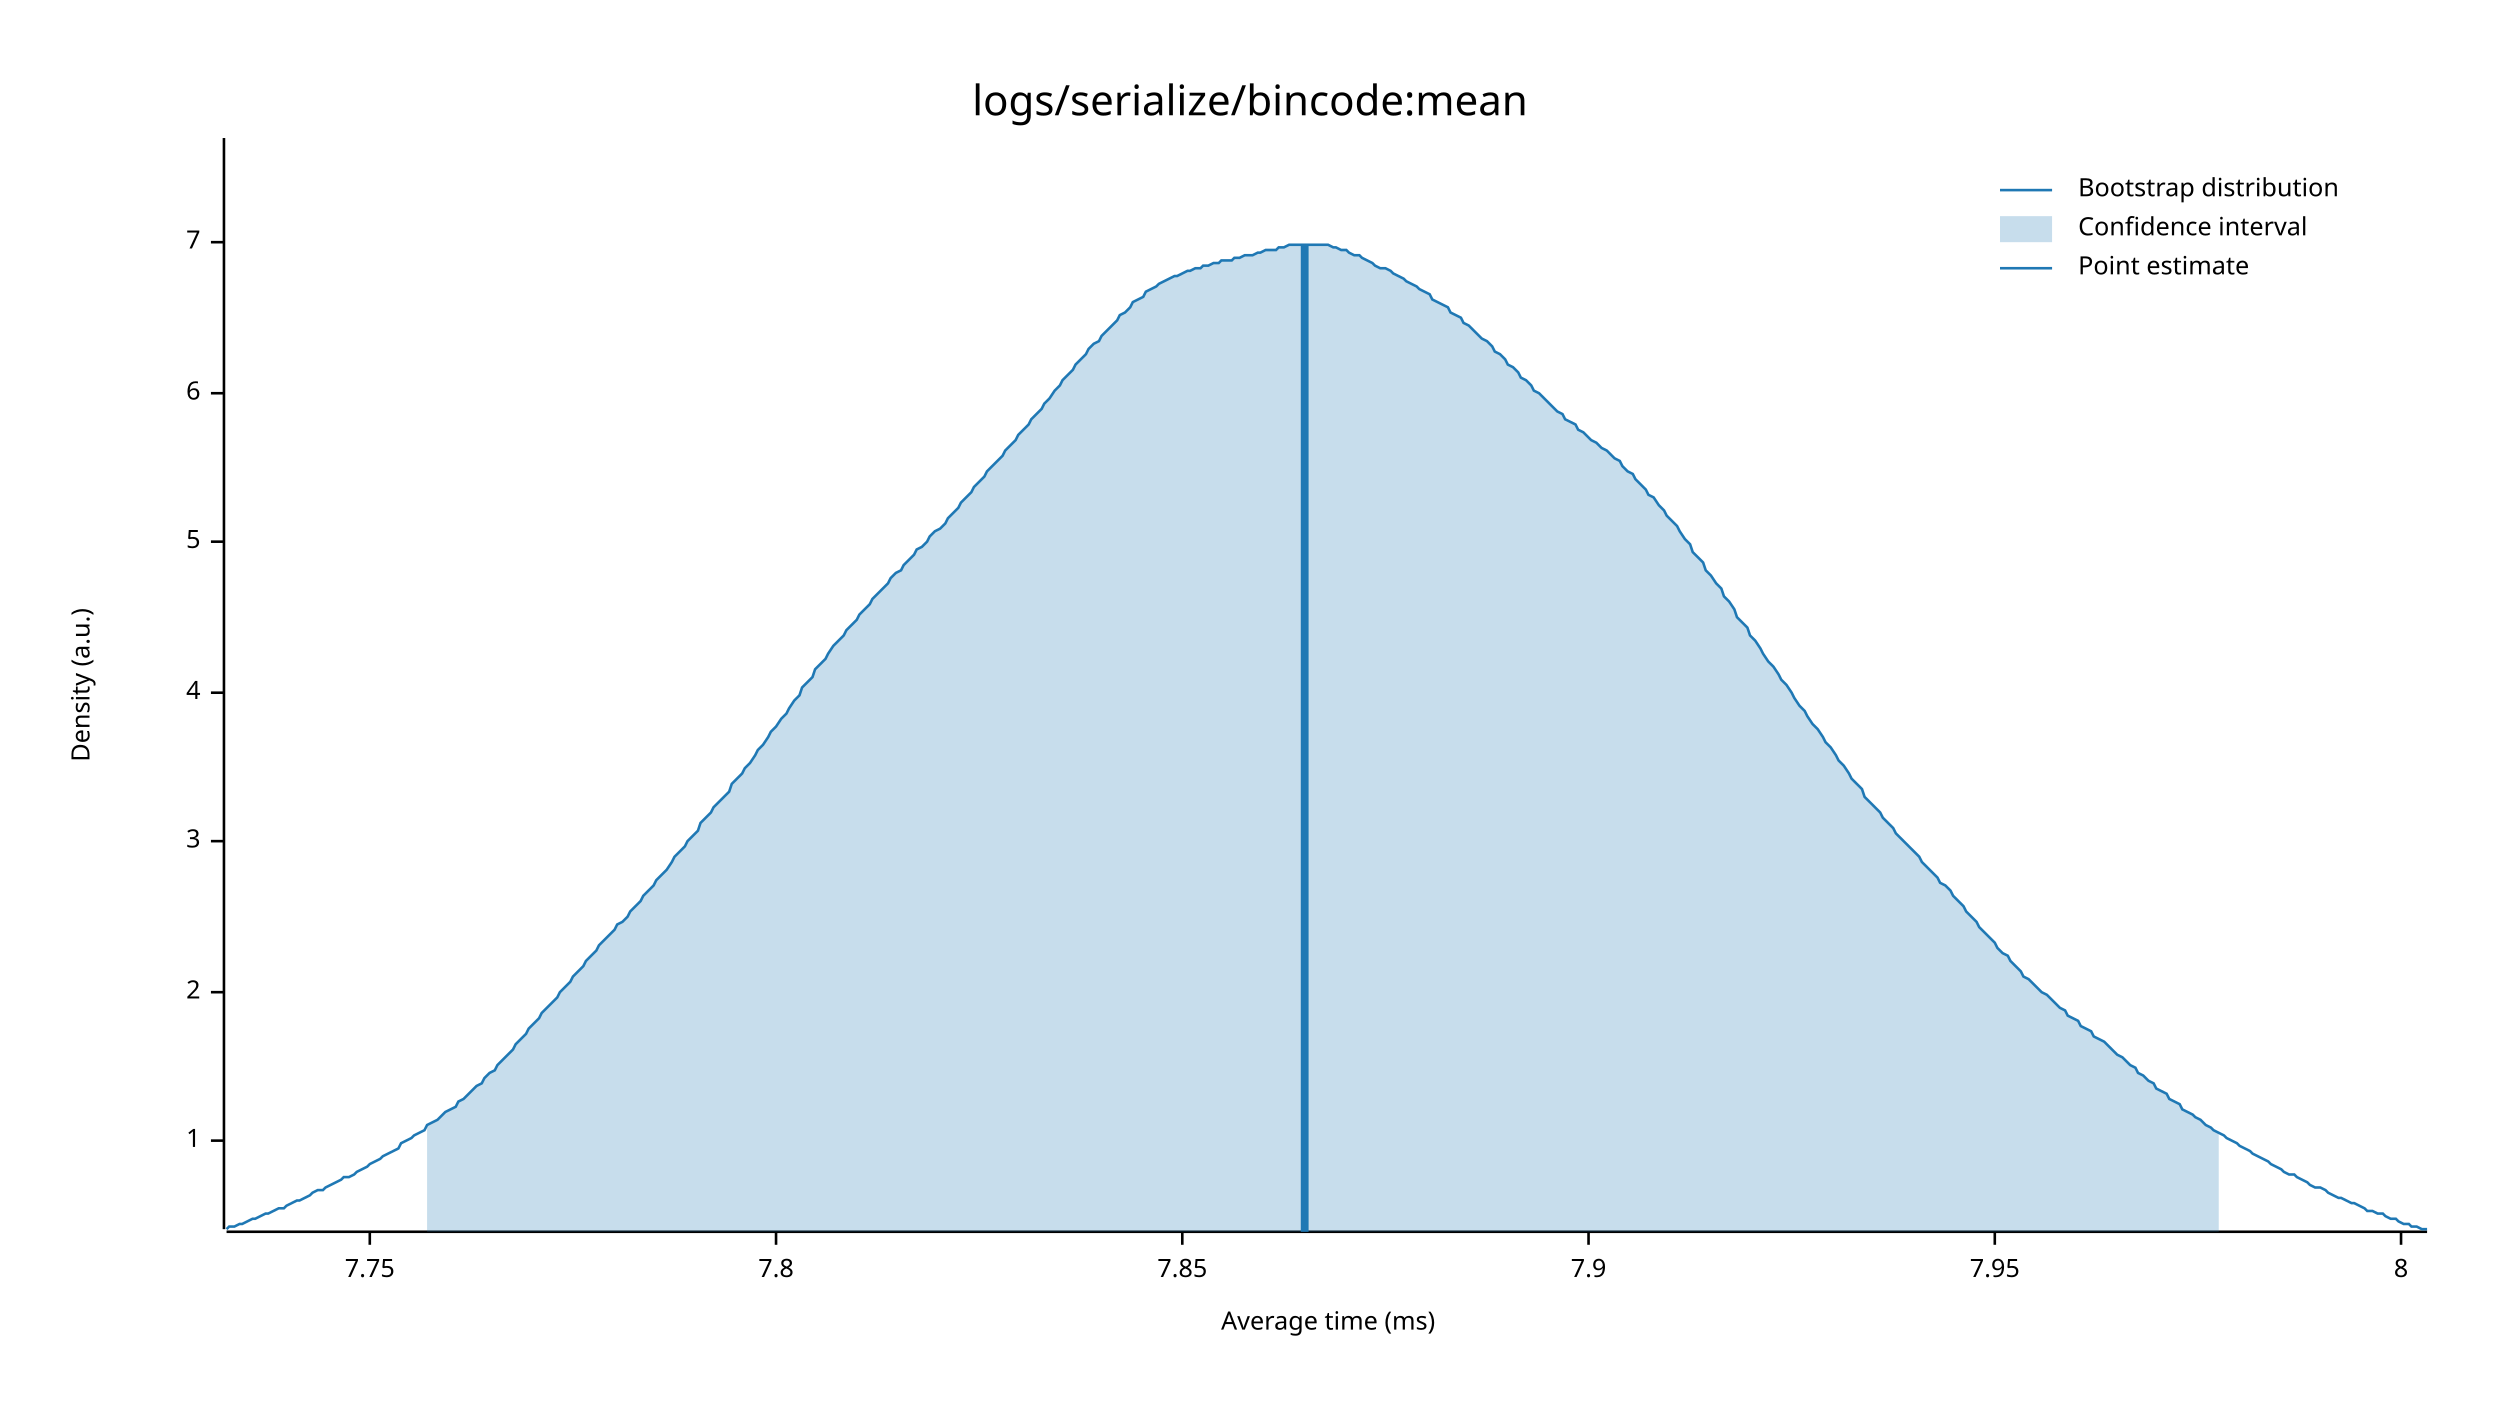
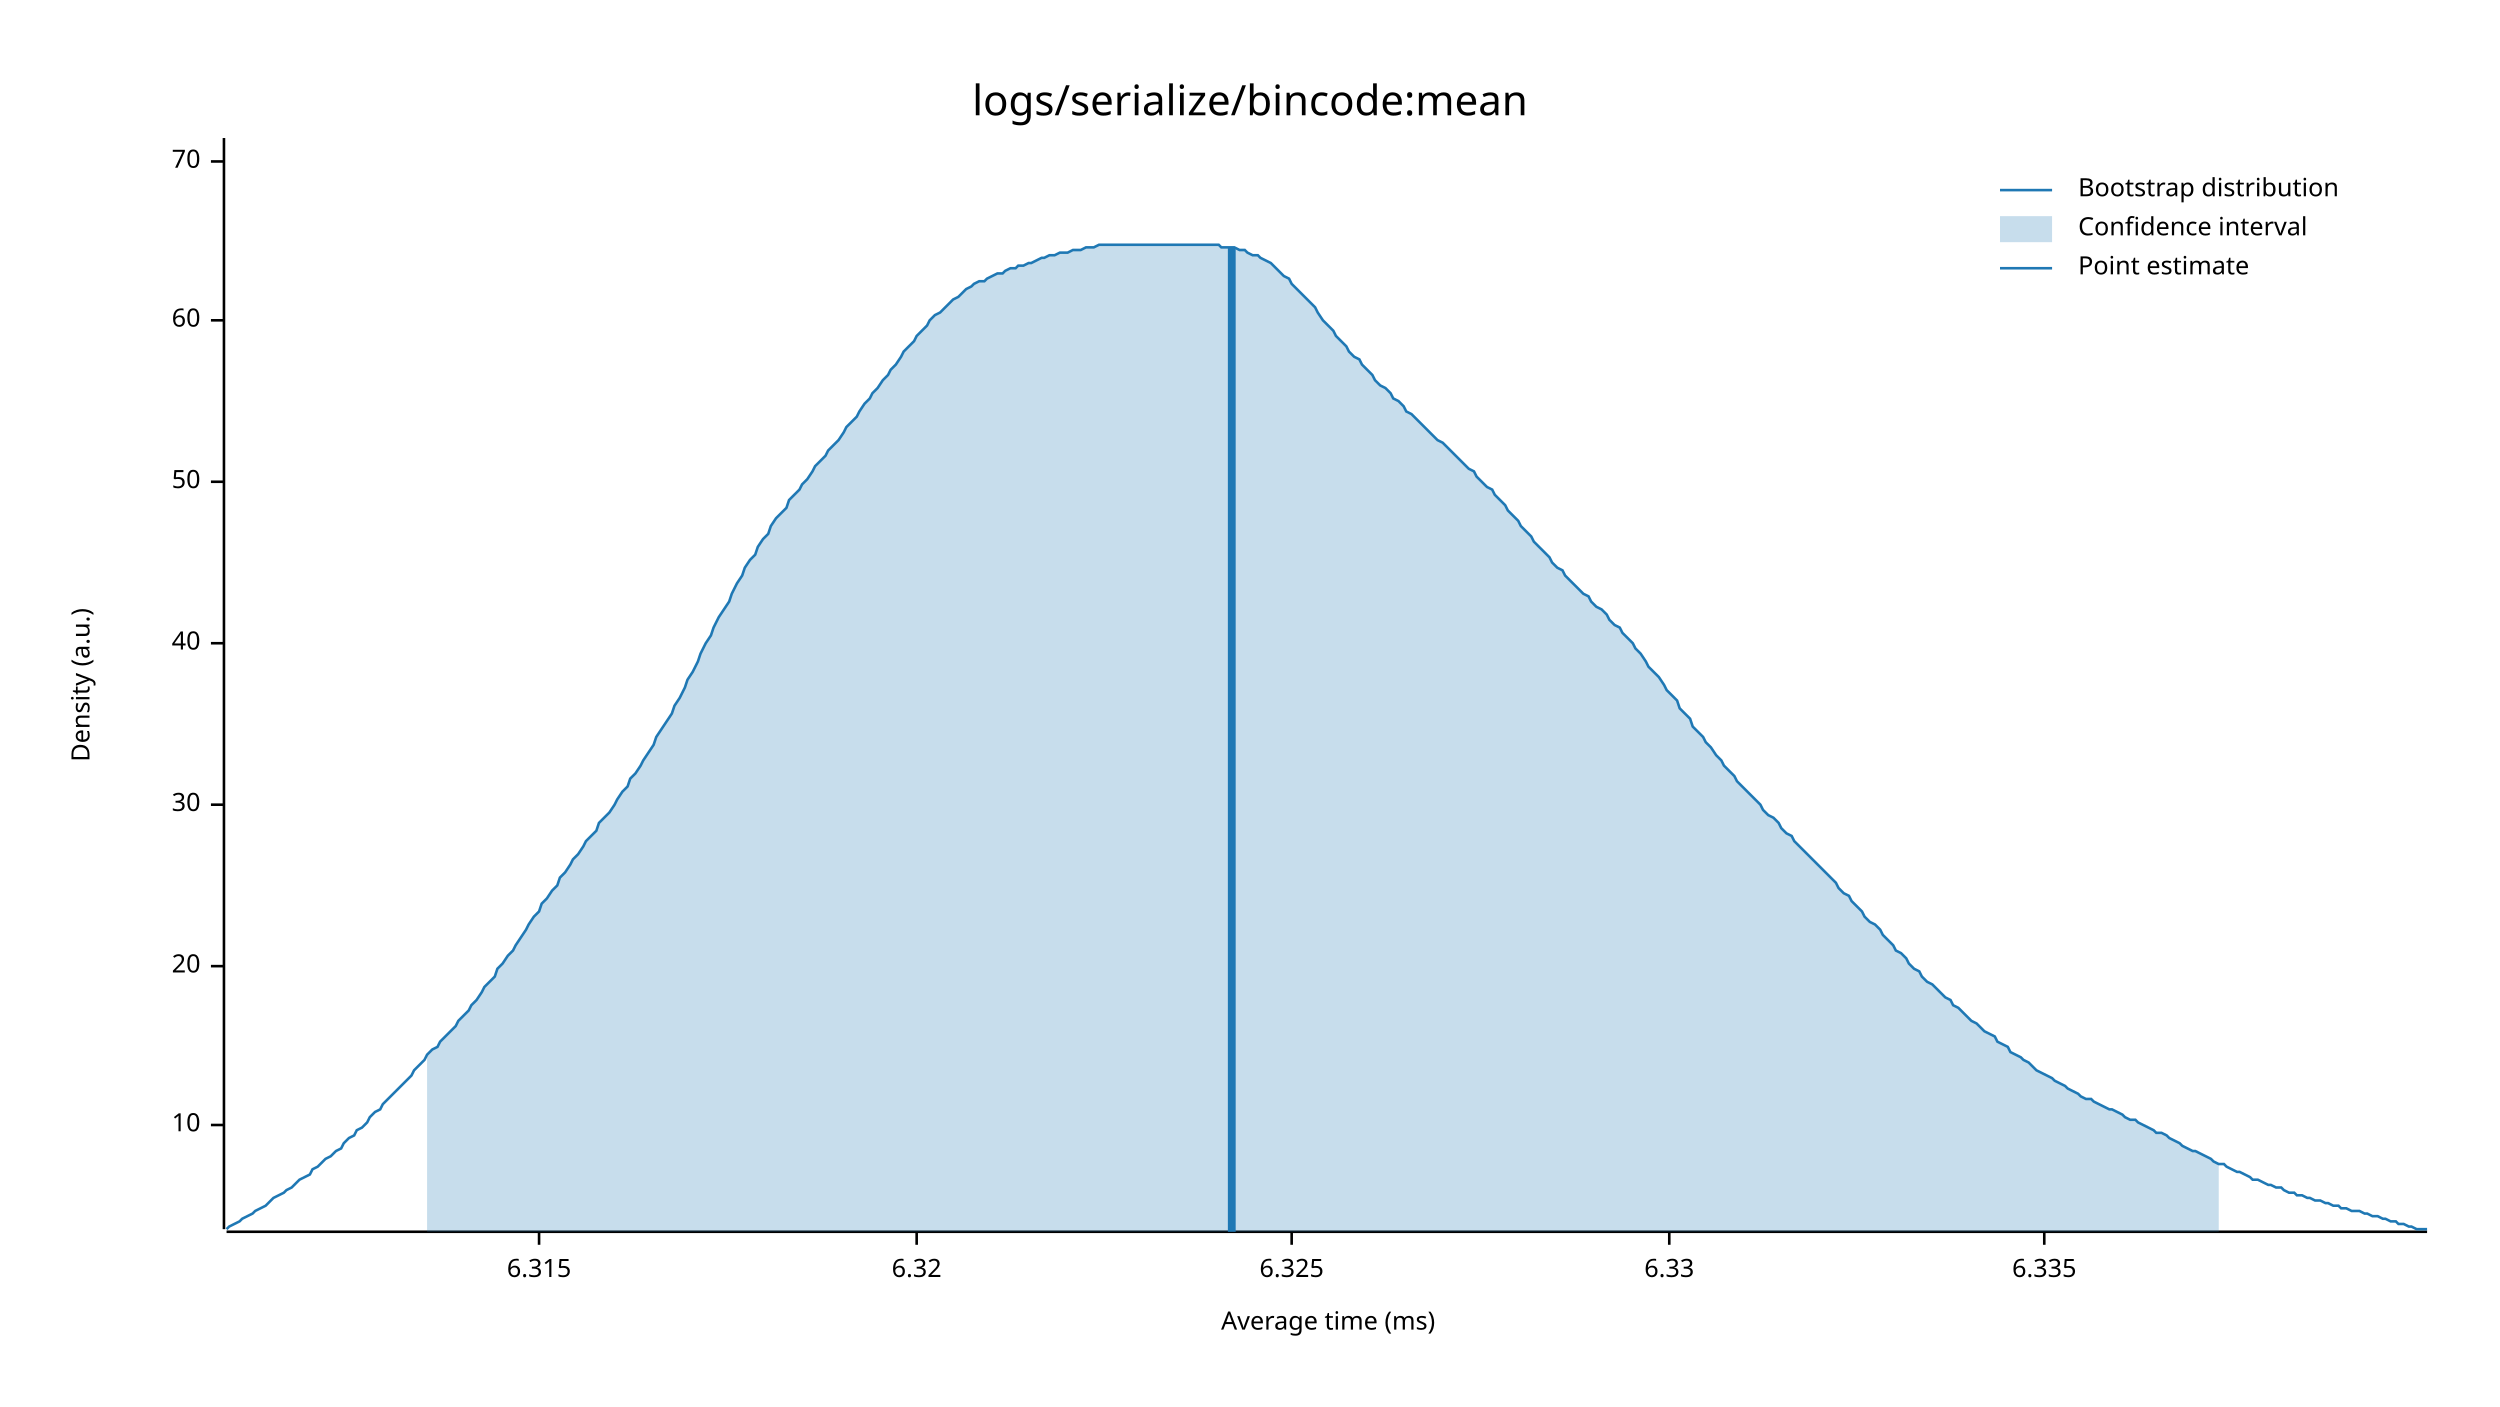
<svg xmlns="http://www.w3.org/2000/svg" style="background-color:#EEE;" width="960" height="540" viewBox="0 0 960 540">
  <text x="480" y="32" dy="0.76em" text-anchor="middle" font-family="sans-serif" font-size="16.129" opacity="1" fill="#000000">
logs/serialize/bincode:mean
</text>
  <text x="27" y="263" dy="0.76em" text-anchor="middle" font-family="sans-serif" font-size="9.677" opacity="1" fill="#000000" transform="rotate(270, 27, 263)">
Density (a.u.)
</text>
  <text x="510" y="513" dy="-0.5ex" text-anchor="middle" font-family="sans-serif" font-size="9.677" opacity="1" fill="#000000">
Average time (ms)
</text>
  <polyline fill="none" opacity="1" stroke="#000000" stroke-width="1" points="86,53 86,472 " />
-   <text x="77" y="438" dy="0.5ex" text-anchor="end" font-family="sans-serif" font-size="9.677" opacity="1" fill="#000000">
- 1
+   <text x="77" y="432" dy="0.5ex" text-anchor="end" font-family="sans-serif" font-size="9.677" opacity="1" fill="#000000">
+ 10
</text>
-   <polyline fill="none" opacity="1" stroke="#000000" stroke-width="1" points="81,438 86,438 " />
-   <text x="77" y="381" dy="0.5ex" text-anchor="end" font-family="sans-serif" font-size="9.677" opacity="1" fill="#000000">
- 2
+   <polyline fill="none" opacity="1" stroke="#000000" stroke-width="1" points="81,432 86,432 " />
+   <text x="77" y="371" dy="0.5ex" text-anchor="end" font-family="sans-serif" font-size="9.677" opacity="1" fill="#000000">
+ 20
</text>
-   <polyline fill="none" opacity="1" stroke="#000000" stroke-width="1" points="81,381 86,381 " />
-   <text x="77" y="323" dy="0.5ex" text-anchor="end" font-family="sans-serif" font-size="9.677" opacity="1" fill="#000000">
- 3
+   <polyline fill="none" opacity="1" stroke="#000000" stroke-width="1" points="81,371 86,371 " />
+   <text x="77" y="309" dy="0.5ex" text-anchor="end" font-family="sans-serif" font-size="9.677" opacity="1" fill="#000000">
+ 30
</text>
-   <polyline fill="none" opacity="1" stroke="#000000" stroke-width="1" points="81,323 86,323 " />
-   <text x="77" y="266" dy="0.5ex" text-anchor="end" font-family="sans-serif" font-size="9.677" opacity="1" fill="#000000">
- 4
+   <polyline fill="none" opacity="1" stroke="#000000" stroke-width="1" points="81,309 86,309 " />
+   <text x="77" y="247" dy="0.5ex" text-anchor="end" font-family="sans-serif" font-size="9.677" opacity="1" fill="#000000">
+ 40
</text>
-   <polyline fill="none" opacity="1" stroke="#000000" stroke-width="1" points="81,266 86,266 " />
-   <text x="77" y="208" dy="0.5ex" text-anchor="end" font-family="sans-serif" font-size="9.677" opacity="1" fill="#000000">
- 5
+   <polyline fill="none" opacity="1" stroke="#000000" stroke-width="1" points="81,247 86,247 " />
+   <text x="77" y="185" dy="0.5ex" text-anchor="end" font-family="sans-serif" font-size="9.677" opacity="1" fill="#000000">
+ 50
</text>
-   <polyline fill="none" opacity="1" stroke="#000000" stroke-width="1" points="81,208 86,208 " />
-   <text x="77" y="151" dy="0.5ex" text-anchor="end" font-family="sans-serif" font-size="9.677" opacity="1" fill="#000000">
- 6
+   <polyline fill="none" opacity="1" stroke="#000000" stroke-width="1" points="81,185 86,185 " />
+   <text x="77" y="123" dy="0.5ex" text-anchor="end" font-family="sans-serif" font-size="9.677" opacity="1" fill="#000000">
+ 60
</text>
-   <polyline fill="none" opacity="1" stroke="#000000" stroke-width="1" points="81,151 86,151 " />
-   <text x="77" y="93" dy="0.5ex" text-anchor="end" font-family="sans-serif" font-size="9.677" opacity="1" fill="#000000">
- 7
+   <polyline fill="none" opacity="1" stroke="#000000" stroke-width="1" points="81,123 86,123 " />
+   <text x="77" y="62" dy="0.5ex" text-anchor="end" font-family="sans-serif" font-size="9.677" opacity="1" fill="#000000">
+ 70
</text>
-   <polyline fill="none" opacity="1" stroke="#000000" stroke-width="1" points="81,93 86,93 " />
+   <polyline fill="none" opacity="1" stroke="#000000" stroke-width="1" points="81,62 86,62 " />
  <polyline fill="none" opacity="1" stroke="#000000" stroke-width="1" points="87,473 932,473 " />
-   <text x="142" y="483" dy="0.76em" text-anchor="middle" font-family="sans-serif" font-size="9.677" opacity="1" fill="#000000">
- 7.75
+   <text x="207" y="483" dy="0.76em" text-anchor="middle" font-family="sans-serif" font-size="9.677" opacity="1" fill="#000000">
+ 6.315
</text>
-   <polyline fill="none" opacity="1" stroke="#000000" stroke-width="1" points="142,473 142,478 " />
-   <text x="298" y="483" dy="0.76em" text-anchor="middle" font-family="sans-serif" font-size="9.677" opacity="1" fill="#000000">
- 7.8
+   <polyline fill="none" opacity="1" stroke="#000000" stroke-width="1" points="207,473 207,478 " />
+   <text x="352" y="483" dy="0.76em" text-anchor="middle" font-family="sans-serif" font-size="9.677" opacity="1" fill="#000000">
+ 6.32
</text>
-   <polyline fill="none" opacity="1" stroke="#000000" stroke-width="1" points="298,473 298,478 " />
-   <text x="454" y="483" dy="0.76em" text-anchor="middle" font-family="sans-serif" font-size="9.677" opacity="1" fill="#000000">
- 7.85
+   <polyline fill="none" opacity="1" stroke="#000000" stroke-width="1" points="352,473 352,478 " />
+   <text x="496" y="483" dy="0.76em" text-anchor="middle" font-family="sans-serif" font-size="9.677" opacity="1" fill="#000000">
+ 6.325
</text>
-   <polyline fill="none" opacity="1" stroke="#000000" stroke-width="1" points="454,473 454,478 " />
-   <text x="610" y="483" dy="0.76em" text-anchor="middle" font-family="sans-serif" font-size="9.677" opacity="1" fill="#000000">
- 7.9
+   <polyline fill="none" opacity="1" stroke="#000000" stroke-width="1" points="496,473 496,478 " />
+   <text x="641" y="483" dy="0.76em" text-anchor="middle" font-family="sans-serif" font-size="9.677" opacity="1" fill="#000000">
+ 6.33
</text>
-   <polyline fill="none" opacity="1" stroke="#000000" stroke-width="1" points="610,473 610,478 " />
-   <text x="766" y="483" dy="0.76em" text-anchor="middle" font-family="sans-serif" font-size="9.677" opacity="1" fill="#000000">
- 7.95
+   <polyline fill="none" opacity="1" stroke="#000000" stroke-width="1" points="641,473 641,478 " />
+   <text x="785" y="483" dy="0.76em" text-anchor="middle" font-family="sans-serif" font-size="9.677" opacity="1" fill="#000000">
+ 6.335
</text>
-   <polyline fill="none" opacity="1" stroke="#000000" stroke-width="1" points="766,473 766,478 " />
-   <text x="922" y="483" dy="0.76em" text-anchor="middle" font-family="sans-serif" font-size="9.677" opacity="1" fill="#000000">
- 8
- </text>
-   <polyline fill="none" opacity="1" stroke="#000000" stroke-width="1" points="922,473 922,478 " />
-   <polyline fill="none" opacity="1" stroke="#1F78B4" stroke-width="1" points="87,472 88,471 90,471 92,470 93,470 95,469 97,468 98,468 100,467 102,466 103,466 105,465 107,464 109,464 110,463 112,462 114,461 115,461 117,460 119,459 120,458 122,457 124,457 125,456 127,455 129,454 131,453 132,452 134,452 136,451 137,450 139,449 141,448 142,447 144,446 146,445 147,444 149,443 151,442 153,441 154,439 156,438 158,437 159,436 161,435 163,434 164,432 166,431 168,430 169,429 171,427 173,426 175,425 176,423 178,422 180,420 181,419 183,417 185,416 186,414 188,412 190,411 191,409 193,407 195,405 197,403 198,401 200,399 202,397 203,395 205,393 207,391 208,389 210,387 212,385 214,383 215,381 217,379 219,377 220,375 222,373 224,371 225,369 227,367 229,365 230,363 232,361 234,359 236,357 237,355 239,354 241,352 242,350 244,348 246,346 247,344 249,342 251,340 252,338 254,336 256,334 258,331 259,329 261,327 263,325 264,323 266,321 268,319 269,316 271,314 273,312 274,310 276,308 278,306 280,304 281,301 283,299 285,297 286,295 288,293 290,290 291,288 293,286 295,283 296,281 298,279 300,276 302,274 303,272 305,269 307,267 308,264 310,262 312,260 313,257 315,255 317,253 318,251 320,248 322,246 324,244 325,242 327,240 329,238 330,236 332,234 334,232 335,230 337,228 339,226 341,224 342,222 344,220 346,219 347,217 349,215 351,213 352,211 354,210 356,208 357,206 359,204 361,203 363,201 364,199 366,197 368,195 369,193 371,191 373,189 374,187 376,185 378,183 379,181 381,179 383,177 385,175 386,173 388,171 390,169 391,167 393,165 395,163 396,161 398,159 400,157 401,155 403,153 405,150 407,148 408,146 410,144 412,142 413,140 415,138 417,136 418,134 420,132 422,131 423,129 425,127 427,125 429,123 430,121 432,120 434,118 435,116 437,115 439,114 440,112 442,111 444,110 445,109 447,108 449,107 451,106 452,106 454,105 456,104 457,104 459,103 461,103 462,102 464,102 466,101 468,101 469,100 471,100 473,100 474,99 476,99 478,98 479,98 481,98 483,97 484,97 486,96 488,96 490,96 491,95 493,95 495,94 496,94 498,94 500,94 501,94 503,94 505,94 506,94 508,94 510,94 512,95 513,95 515,96 517,96 518,97 520,98 522,98 523,99 525,100 527,101 528,102 530,103 532,103 534,104 535,105 537,106 539,107 540,108 542,109 544,110 545,111 547,112 549,113 550,115 552,116 554,117 556,118 557,120 559,121 561,122 562,124 564,125 566,127 567,128 569,130 571,131 573,133 574,135 576,136 578,138 579,140 581,141 583,143 584,145 586,146 588,148 589,150 591,151 593,153 595,155 596,156 598,158 600,159 601,161 603,162 605,163 606,165 608,166 610,168 611,169 613,170 615,172 617,173 618,174 620,176 622,177 623,179 625,181 627,182 628,184 630,186 632,188 633,190 635,191 637,194 639,196 640,198 642,200 644,202 645,204 647,207 649,209 650,212 652,214 654,216 655,219 657,221 659,224 661,226 662,229 664,231 666,234 667,237 669,239 671,241 672,244 674,246 676,249 677,251 679,254 681,256 683,259 684,261 686,263 688,266 689,268 691,271 693,273 694,275 696,278 698,280 700,283 701,285 703,287 705,290 706,292 708,294 710,297 711,299 713,301 715,303 716,306 718,308 720,310 722,312 723,314 725,316 727,318 728,320 730,322 732,324 733,325 735,327 737,329 738,331 740,333 742,335 744,337 745,339 747,340 749,342 750,344 752,346 754,348 755,350 757,352 759,354 760,356 762,358 764,360 766,362 767,364 769,366 771,367 772,369 774,371 776,373 777,375 779,376 781,378 782,379 784,381 786,382 788,384 789,385 791,387 793,388 794,390 796,391 798,392 799,394 801,395 803,396 804,398 806,399 808,400 810,402 811,403 813,405 815,406 816,407 818,409 820,410 821,412 823,413 825,415 827,416 828,418 830,419 832,420 833,422 835,423 837,424 838,426 840,427 842,428 843,429 845,430 847,432 849,433 850,434 852,435 854,436 855,437 857,438 859,439 860,440 862,441 864,442 865,443 867,444 869,445 871,446 872,447 874,448 876,449 877,450 879,451 881,451 882,452 884,453 886,454 887,455 889,456 891,456 893,457 894,458 896,459 898,460 899,460 901,461 903,462 904,462 906,463 908,464 909,465 911,465 913,466 915,466 916,467 918,468 920,468 921,469 923,470 925,470 926,471 928,471 930,472 932,472 " />
-   <polygon opacity="0.25" fill="#1F78B4" points="164,432 166,431 168,430 169,429 171,427 173,426 175,425 176,423 178,422 180,420 181,419 183,417 185,416 186,414 188,412 190,411 191,409 193,407 195,405 197,403 198,401 200,399 202,397 203,395 205,393 207,391 208,389 210,387 212,385 214,383 215,381 217,379 219,377 220,375 222,373 224,371 225,369 227,367 229,365 230,363 232,361 234,359 236,357 237,355 239,354 241,352 242,350 244,348 246,346 247,344 249,342 251,340 252,338 254,336 256,334 258,331 259,329 261,327 263,325 264,323 266,321 268,319 269,316 271,314 273,312 274,310 276,308 278,306 280,304 281,301 283,299 285,297 286,295 288,293 290,290 291,288 293,286 295,283 296,281 298,279 300,276 302,274 303,272 305,269 307,267 308,264 310,262 312,260 313,257 315,255 317,253 318,251 320,248 322,246 324,244 325,242 327,240 329,238 330,236 332,234 334,232 335,230 337,228 339,226 341,224 342,222 344,220 346,219 347,217 349,215 351,213 352,211 354,210 356,208 357,206 359,204 361,203 363,201 364,199 366,197 368,195 369,193 371,191 373,189 374,187 376,185 378,183 379,181 381,179 383,177 385,175 386,173 388,171 390,169 391,167 393,165 395,163 396,161 398,159 400,157 401,155 403,153 405,150 407,148 408,146 410,144 412,142 413,140 415,138 417,136 418,134 420,132 422,131 423,129 425,127 427,125 429,123 430,121 432,120 434,118 435,116 437,115 439,114 440,112 442,111 444,110 445,109 447,108 449,107 451,106 452,106 454,105 456,104 457,104 459,103 461,103 462,102 464,102 466,101 468,101 469,100 471,100 473,100 474,99 476,99 478,98 479,98 481,98 483,97 484,97 486,96 488,96 490,96 491,95 493,95 495,94 496,94 498,94 500,94 501,94 503,94 505,94 506,94 508,94 510,94 512,95 513,95 515,96 517,96 518,97 520,98 522,98 523,99 525,100 527,101 528,102 530,103 532,103 534,104 535,105 537,106 539,107 540,108 542,109 544,110 545,111 547,112 549,113 550,115 552,116 554,117 556,118 557,120 559,121 561,122 562,124 564,125 566,127 567,128 569,130 571,131 573,133 574,135 576,136 578,138 579,140 581,141 583,143 584,145 586,146 588,148 589,150 591,151 593,153 595,155 596,156 598,158 600,159 601,161 603,162 605,163 606,165 608,166 610,168 611,169 613,170 615,172 617,173 618,174 620,176 622,177 623,179 625,181 627,182 628,184 630,186 632,188 633,190 635,191 637,194 639,196 640,198 642,200 644,202 645,204 647,207 649,209 650,212 652,214 654,216 655,219 657,221 659,224 661,226 662,229 664,231 666,234 667,237 669,239 671,241 672,244 674,246 676,249 677,251 679,254 681,256 683,259 684,261 686,263 688,266 689,268 691,271 693,273 694,275 696,278 698,280 700,283 701,285 703,287 705,290 706,292 708,294 710,297 711,299 713,301 715,303 716,306 718,308 720,310 722,312 723,314 725,316 727,318 728,320 730,322 732,324 733,325 735,327 737,329 738,331 740,333 742,335 744,337 745,339 747,340 749,342 750,344 752,346 754,348 755,350 757,352 759,354 760,356 762,358 764,360 766,362 767,364 769,366 771,367 772,369 774,371 776,373 777,375 779,376 781,378 782,379 784,381 786,382 788,384 789,385 791,387 793,388 794,390 796,391 798,392 799,394 801,395 803,396 804,398 806,399 808,400 810,402 811,403 813,405 815,406 816,407 818,409 820,410 821,412 823,413 825,415 827,416 828,418 830,419 832,420 833,422 835,423 837,424 838,426 840,427 842,428 843,429 845,430 847,432 849,433 850,434 852,435 852,473 164,473 " />
-   <polyline fill="none" opacity="1" stroke="#1F78B4" stroke-width="3" points="501,473 501,94 " />
+   <polyline fill="none" opacity="1" stroke="#000000" stroke-width="1" points="785,473 785,478 " />
+   <polyline fill="none" opacity="1" stroke="#1F78B4" stroke-width="1" points="87,472 88,471 90,470 92,469 93,468 95,467 97,466 98,465 100,464 102,463 103,462 105,460 107,459 109,458 110,457 112,456 114,454 115,453 117,452 119,451 120,449 122,448 124,446 125,445 127,444 129,442 131,441 132,439 134,437 136,436 137,434 139,433 141,431 142,429 144,427 146,426 147,424 149,422 151,420 153,418 154,417 156,415 158,413 159,411 161,409 163,407 164,405 166,403 168,402 169,400 171,398 173,396 175,394 176,392 178,390 180,388 181,386 183,384 185,381 186,379 188,377 190,375 191,372 193,370 195,367 197,365 198,363 200,360 202,357 203,355 205,352 207,350 208,347 210,345 212,342 214,340 215,337 217,335 219,332 220,330 222,328 224,325 225,323 227,321 229,319 230,316 232,314 234,312 236,309 237,307 239,304 241,302 242,299 244,297 246,294 247,292 249,289 251,286 252,283 254,280 256,277 258,274 259,271 261,268 263,264 264,261 266,258 268,254 269,251 271,247 273,244 274,241 276,237 278,234 280,231 281,228 283,224 285,221 286,218 288,215 290,213 291,210 293,207 295,205 296,202 298,199 300,197 302,195 303,192 305,190 307,188 308,186 310,184 312,181 313,179 315,177 317,175 318,173 320,171 322,169 324,166 325,164 327,162 329,160 330,158 332,155 334,153 335,151 337,149 339,146 341,144 342,142 344,140 346,137 347,135 349,133 351,131 352,129 354,127 356,125 357,123 359,121 361,120 363,118 364,117 366,115 368,114 369,113 371,111 373,110 374,109 376,108 378,108 379,107 381,106 383,105 385,105 386,104 388,103 390,103 391,102 393,102 395,101 396,101 398,100 400,99 401,99 403,98 405,98 407,97 408,97 410,97 412,96 413,96 415,96 417,95 418,95 420,95 422,94 423,94 425,94 427,94 429,94 430,94 432,94 434,94 435,94 437,94 439,94 440,94 442,94 444,94 445,94 447,94 449,94 451,94 452,94 454,94 456,94 457,94 459,94 461,94 462,94 464,94 466,94 468,94 469,95 471,95 473,95 474,95 476,96 478,96 479,97 481,98 483,98 484,99 486,100 488,101 490,103 491,104 493,106 495,107 496,109 498,111 500,113 501,114 503,116 505,118 506,120 508,123 510,125 512,127 513,129 515,131 517,133 518,135 520,137 522,138 523,140 525,142 527,144 528,146 530,148 532,149 534,151 535,153 537,154 539,156 540,158 542,159 544,161 545,162 547,164 549,166 550,167 552,169 554,170 556,172 557,173 559,175 561,177 562,178 564,180 566,181 567,183 569,185 571,187 573,188 574,190 576,192 578,194 579,196 581,198 583,200 584,202 586,204 588,206 589,208 591,210 593,212 595,214 596,216 598,218 600,219 601,221 603,223 605,225 606,226 608,228 610,229 611,231 613,233 615,234 617,236 618,238 620,240 622,241 623,243 625,245 627,247 628,249 630,251 632,254 633,256 635,258 637,260 639,263 640,265 642,267 644,269 645,272 647,274 649,276 650,279 652,281 654,283 655,285 657,287 659,290 661,292 662,294 664,296 666,298 667,300 669,302 671,304 672,305 674,307 676,309 677,311 679,313 681,314 683,316 684,318 686,320 688,321 689,323 691,325 693,327 694,328 696,330 698,332 700,334 701,335 703,337 705,339 706,341 708,343 710,344 711,346 713,348 715,350 716,352 718,354 720,355 722,357 723,359 725,361 727,363 728,365 730,366 732,368 733,370 735,372 737,373 738,375 740,377 742,378 744,380 745,381 747,383 749,384 750,386 752,387 754,389 755,390 757,392 759,393 760,394 762,396 764,397 766,398 767,400 769,401 771,402 772,404 774,405 776,406 777,407 779,408 781,410 782,411 784,412 786,413 788,414 789,415 791,416 793,417 794,418 796,419 798,420 799,421 801,422 803,422 804,423 806,424 808,425 810,426 811,426 813,427 815,428 816,429 818,430 820,430 821,431 823,432 825,433 827,434 828,435 830,435 832,436 833,437 835,438 837,439 838,440 840,441 842,442 843,442 845,443 847,444 849,445 850,446 852,447 854,447 855,448 857,449 859,450 860,450 862,451 864,452 865,453 867,453 869,454 871,455 872,455 874,456 876,456 877,457 879,458 881,458 882,459 884,459 886,460 887,460 889,461 891,461 893,462 894,462 896,463 898,463 899,464 901,464 903,465 904,465 906,465 908,466 909,466 911,467 913,467 915,468 916,468 918,469 920,469 921,470 923,470 925,471 926,471 928,472 930,472 932,472 " />
+   <polygon opacity="0.25" fill="#1F78B4" points="164,405 166,403 168,402 169,400 171,398 173,396 175,394 176,392 178,390 180,388 181,386 183,384 185,381 186,379 188,377 190,375 191,372 193,370 195,367 197,365 198,363 200,360 202,357 203,355 205,352 207,350 208,347 210,345 212,342 214,340 215,337 217,335 219,332 220,330 222,328 224,325 225,323 227,321 229,319 230,316 232,314 234,312 236,309 237,307 239,304 241,302 242,299 244,297 246,294 247,292 249,289 251,286 252,283 254,280 256,277 258,274 259,271 261,268 263,264 264,261 266,258 268,254 269,251 271,247 273,244 274,241 276,237 278,234 280,231 281,228 283,224 285,221 286,218 288,215 290,213 291,210 293,207 295,205 296,202 298,199 300,197 302,195 303,192 305,190 307,188 308,186 310,184 312,181 313,179 315,177 317,175 318,173 320,171 322,169 324,166 325,164 327,162 329,160 330,158 332,155 334,153 335,151 337,149 339,146 341,144 342,142 344,140 346,137 347,135 349,133 351,131 352,129 354,127 356,125 357,123 359,121 361,120 363,118 364,117 366,115 368,114 369,113 371,111 373,110 374,109 376,108 378,108 379,107 381,106 383,105 385,105 386,104 388,103 390,103 391,102 393,102 395,101 396,101 398,100 400,99 401,99 403,98 405,98 407,97 408,97 410,97 412,96 413,96 415,96 417,95 418,95 420,95 422,94 423,94 425,94 427,94 429,94 430,94 432,94 434,94 435,94 437,94 439,94 440,94 442,94 444,94 445,94 447,94 449,94 451,94 452,94 454,94 456,94 457,94 459,94 461,94 462,94 464,94 466,94 468,94 469,95 471,95 473,95 474,95 476,96 478,96 479,97 481,98 483,98 484,99 486,100 488,101 490,103 491,104 493,106 495,107 496,109 498,111 500,113 501,114 503,116 505,118 506,120 508,123 510,125 512,127 513,129 515,131 517,133 518,135 520,137 522,138 523,140 525,142 527,144 528,146 530,148 532,149 534,151 535,153 537,154 539,156 540,158 542,159 544,161 545,162 547,164 549,166 550,167 552,169 554,170 556,172 557,173 559,175 561,177 562,178 564,180 566,181 567,183 569,185 571,187 573,188 574,190 576,192 578,194 579,196 581,198 583,200 584,202 586,204 588,206 589,208 591,210 593,212 595,214 596,216 598,218 600,219 601,221 603,223 605,225 606,226 608,228 610,229 611,231 613,233 615,234 617,236 618,238 620,240 622,241 623,243 625,245 627,247 628,249 630,251 632,254 633,256 635,258 637,260 639,263 640,265 642,267 644,269 645,272 647,274 649,276 650,279 652,281 654,283 655,285 657,287 659,290 661,292 662,294 664,296 666,298 667,300 669,302 671,304 672,305 674,307 676,309 677,311 679,313 681,314 683,316 684,318 686,320 688,321 689,323 691,325 693,327 694,328 696,330 698,332 700,334 701,335 703,337 705,339 706,341 708,343 710,344 711,346 713,348 715,350 716,352 718,354 720,355 722,357 723,359 725,361 727,363 728,365 730,366 732,368 733,370 735,372 737,373 738,375 740,377 742,378 744,380 745,381 747,383 749,384 750,386 752,387 754,389 755,390 757,392 759,393 760,394 762,396 764,397 766,398 767,400 769,401 771,402 772,404 774,405 776,406 777,407 779,408 781,410 782,411 784,412 786,413 788,414 789,415 791,416 793,417 794,418 796,419 798,420 799,421 801,422 803,422 804,423 806,424 808,425 810,426 811,426 813,427 815,428 816,429 818,430 820,430 821,431 823,432 825,433 827,434 828,435 830,435 832,436 833,437 835,438 837,439 838,440 840,441 842,442 843,442 845,443 847,444 849,445 850,446 852,447 852,473 164,473 " />
+   <polyline fill="none" opacity="1" stroke="#1F78B4" stroke-width="3" points="473,473 473,95 " />
  <text x="798" y="68" dy="0.76em" text-anchor="start" font-family="sans-serif" font-size="9.677" opacity="1" fill="#000000">
Bootstrap distribution
</text>
  <text x="798" y="83" dy="0.76em" text-anchor="start" font-family="sans-serif" font-size="9.677" opacity="1" fill="#000000">
Confidence interval
</text>
  <text x="798" y="98" dy="0.76em" text-anchor="start" font-family="sans-serif" font-size="9.677" opacity="1" fill="#000000">
Point estimate
</text>
  <polyline fill="none" opacity="1" stroke="#1F78B4" stroke-width="1" points="768,73 788,73 " />
  <rect x="768" y="83" width="20" height="10" opacity="0.25" fill="#1F78B4" stroke="none" />
  <polyline fill="none" opacity="1" stroke="#1F78B4" stroke-width="1" points="768,103 788,103 " />
</svg>
